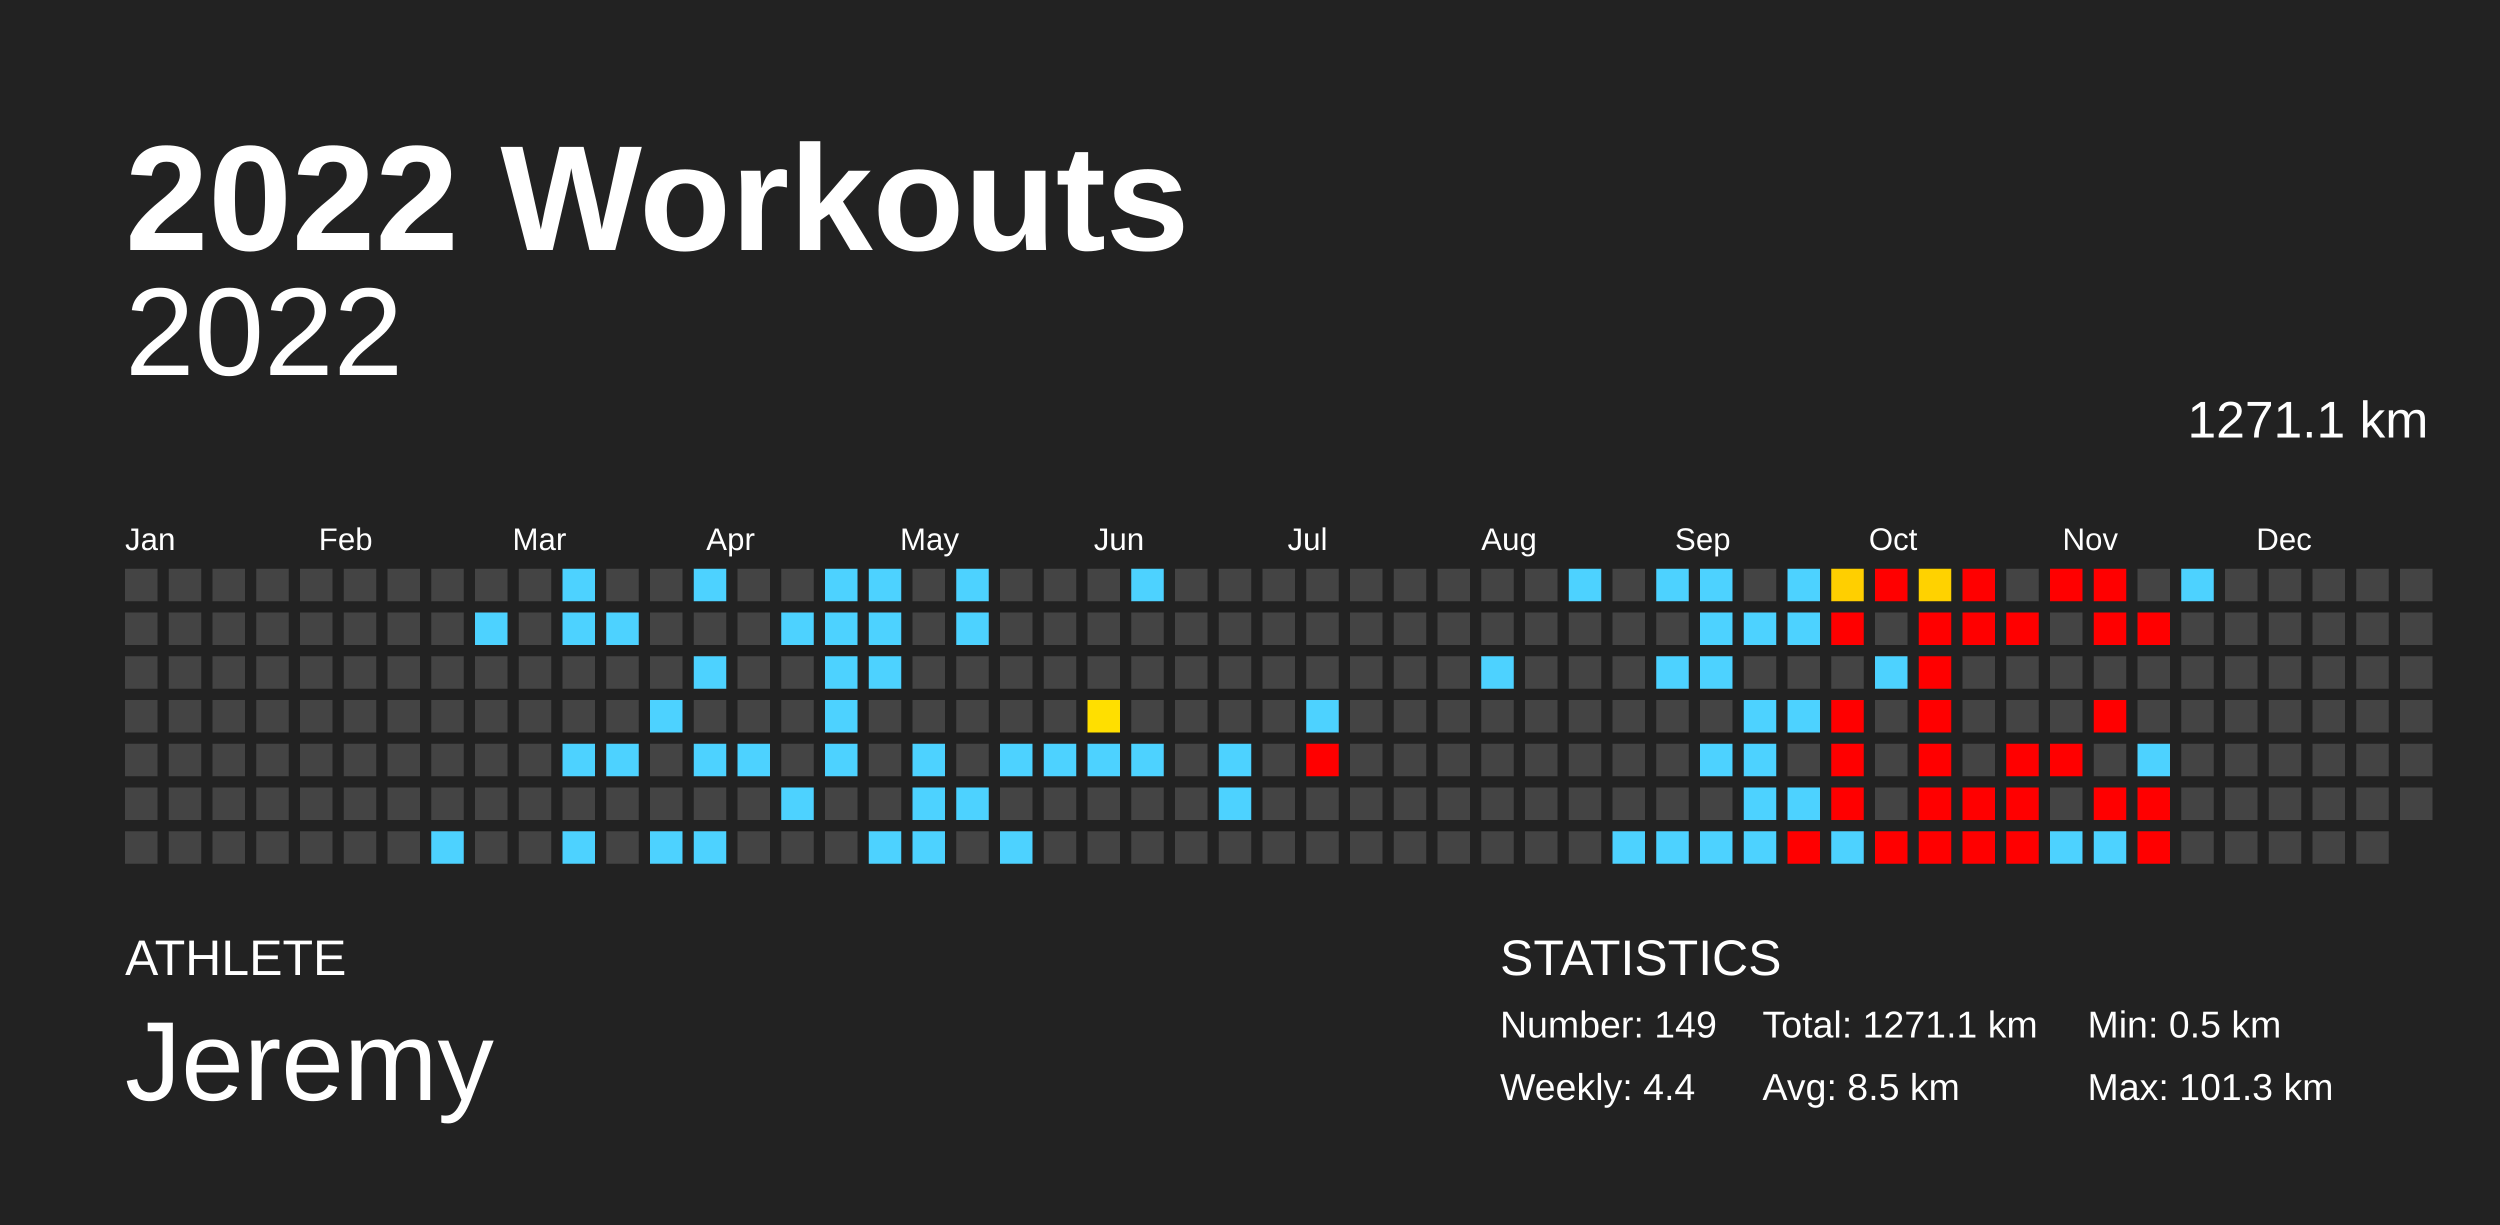
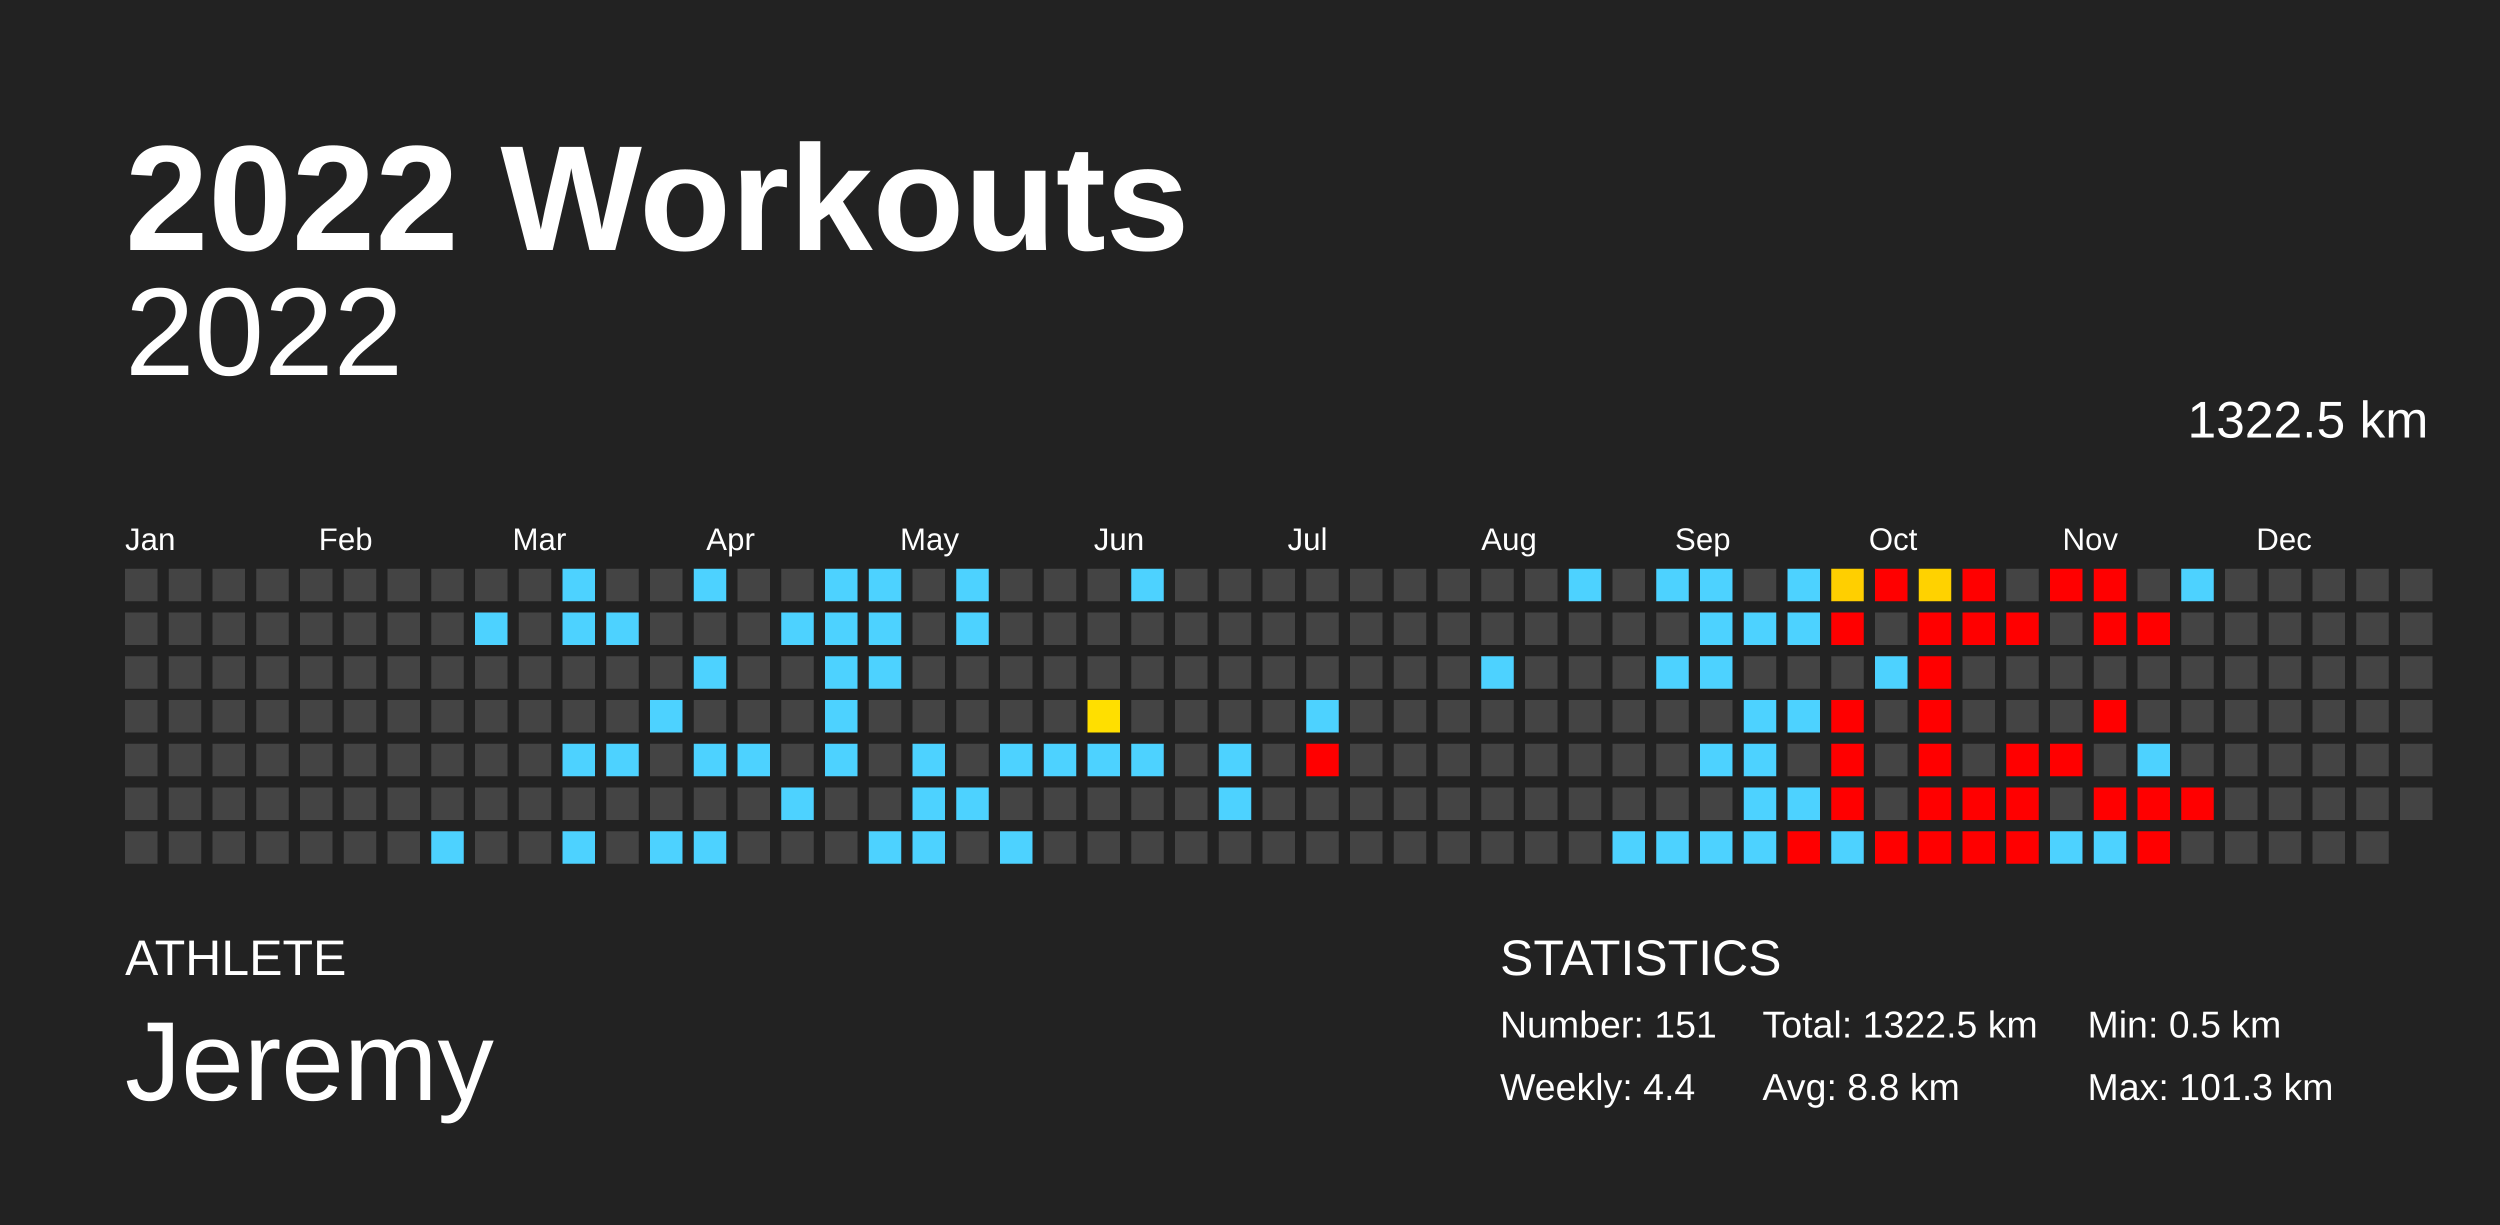
<svg xmlns="http://www.w3.org/2000/svg" baseProfile="full" height="98mm" version="1.1" viewBox="0,0,200,98" width="200mm">
  <defs />
  <rect fill="#222222" height="98" width="200" x="0" y="0" />
  <text fill="#FFFFFF" style="font-size:12px; font-family:Arial; font-weight:bold;" x="10" y="20">2022 Workouts</text>
  <text fill="#FFFFFF" style="font-size:4px; font-family:Arial" x="10" y="78">ATHLETE</text>
  <text fill="#FFFFFF" style="font-size:9px; font-family:Arial" x="10" y="88">Jeremy</text>
  <text fill="#FFFFFF" style="font-size:4px; font-family:Arial" x="120" y="78">STATISTICS</text>
-   <text fill="#FFFFFF" style="font-size:3px; font-family:Arial" x="120" y="83">Number: 149</text>
+   <text fill="#FFFFFF" style="font-size:3px; font-family:Arial" x="120" y="83">Number: 151</text>
  <text fill="#FFFFFF" style="font-size:3px; font-family:Arial" x="120" y="88">Weekly: 4.4</text>
-   <text fill="#FFFFFF" style="font-size:3px; font-family:Arial" x="141" y="83">Total: 1271.1 km</text>
-   <text fill="#FFFFFF" style="font-size:3px; font-family:Arial" x="141" y="88">Avg: 8.5 km</text>
+   <text fill="#FFFFFF" style="font-size:3px; font-family:Arial" x="141" y="83">Total: 1322.5 km</text>
+   <text fill="#FFFFFF" style="font-size:3px; font-family:Arial" x="141" y="88">Avg: 8.8 km</text>
  <text fill="#FFFFFF" style="font-size:3px; font-family:Arial" x="167" y="83">Min: 0.5 km</text>
  <text fill="#FFFFFF" style="font-size:3px; font-family:Arial" x="167" y="88">Max: 101.3 km</text>
  <text alignment-baseline="hanging" fill="#FFFFFF" style="font-size:10.0px; font-family:Arial;" x="10" y="30">2022</text>
-   <text alignment-baseline="hanging" fill="#FFFFFF" style="font-size:4.125px; font-family:Arial;" x="175" y="35">1271.1 km</text>
+   <text alignment-baseline="hanging" fill="#FFFFFF" style="font-size:4.125px; font-family:Arial;" x="175" y="35">1322.5 km</text>
  <text fill="#FFFFFF" style="font-size:2.5px; font-family:Arial" x="10.0" y="44">Jan</text>
  <text fill="#FFFFFF" style="font-size:2.5px; font-family:Arial" x="25.5" y="44">Feb</text>
  <text fill="#FFFFFF" style="font-size:2.5px; font-family:Arial" x="41.0" y="44">Mar</text>
  <text fill="#FFFFFF" style="font-size:2.5px; font-family:Arial" x="56.5" y="44">Apr</text>
  <text fill="#FFFFFF" style="font-size:2.5px; font-family:Arial" x="72.0" y="44">May</text>
  <text fill="#FFFFFF" style="font-size:2.5px; font-family:Arial" x="87.5" y="44">Jun</text>
  <text fill="#FFFFFF" style="font-size:2.5px; font-family:Arial" x="103.0" y="44">Jul</text>
  <text fill="#FFFFFF" style="font-size:2.5px; font-family:Arial" x="118.5" y="44">Aug</text>
  <text fill="#FFFFFF" style="font-size:2.5px; font-family:Arial" x="134.0" y="44">Sep</text>
  <text fill="#FFFFFF" style="font-size:2.5px; font-family:Arial" x="149.5" y="44">Oct</text>
  <text fill="#FFFFFF" style="font-size:2.5px; font-family:Arial" x="165.0" y="44">Nov</text>
  <text fill="#FFFFFF" style="font-size:2.5px; font-family:Arial" x="180.5" y="44">Dec</text>
  <rect fill="#444444" height="2.6" width="2.6" x="10.0" y="45.5" />
  <rect fill="#444444" height="2.6" width="2.6" x="10.0" y="49.0" />
  <rect fill="#444444" height="2.6" width="2.6" x="10.0" y="52.5" />
  <rect fill="#444444" height="2.6" width="2.6" x="10.0" y="56.0" />
  <rect fill="#444444" height="2.6" width="2.6" x="10.0" y="59.5" />
  <rect fill="#444444" height="2.6" width="2.6" x="10.0" y="63.0" />
  <rect fill="#444444" height="2.6" width="2.6" x="10.0" y="66.5" />
  <rect fill="#444444" height="2.6" width="2.6" x="13.5" y="45.5" />
  <rect fill="#444444" height="2.6" width="2.6" x="13.5" y="49.0" />
  <rect fill="#444444" height="2.6" width="2.6" x="13.5" y="52.5" />
  <rect fill="#444444" height="2.6" width="2.6" x="13.5" y="56.0" />
  <rect fill="#444444" height="2.6" width="2.6" x="13.5" y="59.5" />
  <rect fill="#444444" height="2.6" width="2.6" x="13.5" y="63.0" />
  <rect fill="#444444" height="2.6" width="2.6" x="13.5" y="66.5" />
  <rect fill="#444444" height="2.6" width="2.6" x="17.0" y="45.5" />
  <rect fill="#444444" height="2.6" width="2.6" x="17.0" y="49.0" />
  <rect fill="#444444" height="2.6" width="2.6" x="17.0" y="52.5" />
  <rect fill="#444444" height="2.6" width="2.6" x="17.0" y="56.0" />
  <rect fill="#444444" height="2.6" width="2.6" x="17.0" y="59.5" />
  <rect fill="#444444" height="2.6" width="2.6" x="17.0" y="63.0" />
  <rect fill="#444444" height="2.6" width="2.6" x="17.0" y="66.5" />
  <rect fill="#444444" height="2.6" width="2.6" x="20.5" y="45.5" />
  <rect fill="#444444" height="2.6" width="2.6" x="20.5" y="49.0" />
  <rect fill="#444444" height="2.6" width="2.6" x="20.5" y="52.5" />
  <rect fill="#444444" height="2.6" width="2.6" x="20.5" y="56.0" />
  <rect fill="#444444" height="2.6" width="2.6" x="20.5" y="59.5" />
  <rect fill="#444444" height="2.6" width="2.6" x="20.5" y="63.0" />
  <rect fill="#444444" height="2.6" width="2.6" x="20.5" y="66.5" />
  <rect fill="#444444" height="2.6" width="2.6" x="24.0" y="45.5" />
  <rect fill="#444444" height="2.6" width="2.6" x="24.0" y="49.0" />
  <rect fill="#444444" height="2.6" width="2.6" x="24.0" y="52.5" />
  <rect fill="#444444" height="2.6" width="2.6" x="24.0" y="56.0" />
  <rect fill="#444444" height="2.6" width="2.6" x="24.0" y="59.5" />
  <rect fill="#444444" height="2.6" width="2.6" x="24.0" y="63.0" />
  <rect fill="#444444" height="2.6" width="2.6" x="24.0" y="66.5" />
  <rect fill="#444444" height="2.6" width="2.6" x="27.5" y="45.5" />
  <rect fill="#444444" height="2.6" width="2.6" x="27.5" y="49.0" />
  <rect fill="#444444" height="2.6" width="2.6" x="27.5" y="52.5" />
  <rect fill="#444444" height="2.6" width="2.6" x="27.5" y="56.0" />
  <rect fill="#444444" height="2.6" width="2.6" x="27.5" y="59.5" />
  <rect fill="#444444" height="2.6" width="2.6" x="27.5" y="63.0" />
  <rect fill="#444444" height="2.6" width="2.6" x="27.5" y="66.5" />
  <rect fill="#444444" height="2.6" width="2.6" x="31.0" y="45.5" />
  <rect fill="#444444" height="2.6" width="2.6" x="31.0" y="49.0" />
  <rect fill="#444444" height="2.6" width="2.6" x="31.0" y="52.5" />
  <rect fill="#444444" height="2.6" width="2.6" x="31.0" y="56.0" />
  <rect fill="#444444" height="2.6" width="2.6" x="31.0" y="59.5" />
  <rect fill="#444444" height="2.6" width="2.6" x="31.0" y="63.0" />
  <rect fill="#444444" height="2.6" width="2.6" x="31.0" y="66.5" />
  <rect fill="#444444" height="2.6" width="2.6" x="34.5" y="45.5" />
  <rect fill="#444444" height="2.6" width="2.6" x="34.5" y="49.0" />
  <rect fill="#444444" height="2.6" width="2.6" x="34.5" y="52.5" />
  <rect fill="#444444" height="2.6" width="2.6" x="34.5" y="56.0" />
  <rect fill="#444444" height="2.6" width="2.6" x="34.5" y="59.5" />
  <rect fill="#444444" height="2.6" width="2.6" x="34.5" y="63.0" />
  <rect fill="#4dd2ff" height="2.6" width="2.6" x="34.5" y="66.5" />
  <rect fill="#444444" height="2.6" width="2.6" x="38.0" y="45.5" />
  <rect fill="#4dd2ff" height="2.6" width="2.6" x="38.0" y="49.0" />
  <rect fill="#444444" height="2.6" width="2.6" x="38.0" y="52.5" />
  <rect fill="#444444" height="2.6" width="2.6" x="38.0" y="56.0" />
  <rect fill="#444444" height="2.6" width="2.6" x="38.0" y="59.5" />
  <rect fill="#444444" height="2.6" width="2.6" x="38.0" y="63.0" />
  <rect fill="#444444" height="2.6" width="2.6" x="38.0" y="66.5" />
  <rect fill="#444444" height="2.6" width="2.6" x="41.5" y="45.5" />
  <rect fill="#444444" height="2.6" width="2.6" x="41.5" y="49.0" />
  <rect fill="#444444" height="2.6" width="2.6" x="41.5" y="52.5" />
  <rect fill="#444444" height="2.6" width="2.6" x="41.5" y="56.0" />
  <rect fill="#444444" height="2.6" width="2.6" x="41.5" y="59.5" />
  <rect fill="#444444" height="2.6" width="2.6" x="41.5" y="63.0" />
  <rect fill="#444444" height="2.6" width="2.6" x="41.5" y="66.5" />
  <rect fill="#4dd2ff" height="2.6" width="2.6" x="45.0" y="45.5" />
  <rect fill="#4dd2ff" height="2.6" width="2.6" x="45.0" y="49.0" />
  <rect fill="#444444" height="2.6" width="2.6" x="45.0" y="52.5" />
  <rect fill="#444444" height="2.6" width="2.6" x="45.0" y="56.0" />
  <rect fill="#4dd2ff" height="2.6" width="2.6" x="45.0" y="59.5" />
  <rect fill="#444444" height="2.6" width="2.6" x="45.0" y="63.0" />
  <rect fill="#4dd2ff" height="2.6" width="2.6" x="45.0" y="66.5" />
  <rect fill="#444444" height="2.6" width="2.6" x="48.5" y="45.5" />
  <rect fill="#4dd2ff" height="2.6" width="2.6" x="48.5" y="49.0" />
  <rect fill="#444444" height="2.6" width="2.6" x="48.5" y="52.5" />
  <rect fill="#444444" height="2.6" width="2.6" x="48.5" y="56.0" />
  <rect fill="#4dd2ff" height="2.6" width="2.6" x="48.5" y="59.5" />
  <rect fill="#444444" height="2.6" width="2.6" x="48.5" y="63.0" />
  <rect fill="#444444" height="2.6" width="2.6" x="48.5" y="66.5" />
  <rect fill="#444444" height="2.6" width="2.6" x="52.0" y="45.5" />
  <rect fill="#444444" height="2.6" width="2.6" x="52.0" y="49.0" />
  <rect fill="#444444" height="2.6" width="2.6" x="52.0" y="52.5" />
  <rect fill="#4dd2ff" height="2.6" width="2.6" x="52.0" y="56.0" />
  <rect fill="#444444" height="2.6" width="2.6" x="52.0" y="59.5" />
  <rect fill="#444444" height="2.6" width="2.6" x="52.0" y="63.0" />
  <rect fill="#4dd2ff" height="2.6" width="2.6" x="52.0" y="66.5" />
  <rect fill="#4dd2ff" height="2.6" width="2.6" x="55.5" y="45.5" />
  <rect fill="#444444" height="2.6" width="2.6" x="55.5" y="49.0" />
  <rect fill="#4dd2ff" height="2.6" width="2.6" x="55.5" y="52.5" />
  <rect fill="#444444" height="2.6" width="2.6" x="55.5" y="56.0" />
  <rect fill="#4dd2ff" height="2.6" width="2.6" x="55.5" y="59.5" />
  <rect fill="#444444" height="2.6" width="2.6" x="55.5" y="63.0" />
  <rect fill="#4dd2ff" height="2.6" width="2.6" x="55.5" y="66.5" />
  <rect fill="#444444" height="2.6" width="2.6" x="59.0" y="45.5" />
  <rect fill="#444444" height="2.6" width="2.6" x="59.0" y="49.0" />
  <rect fill="#444444" height="2.6" width="2.6" x="59.0" y="52.5" />
  <rect fill="#444444" height="2.6" width="2.6" x="59.0" y="56.0" />
  <rect fill="#4dd2ff" height="2.6" width="2.6" x="59.0" y="59.5" />
  <rect fill="#444444" height="2.6" width="2.6" x="59.0" y="63.0" />
  <rect fill="#444444" height="2.6" width="2.6" x="59.0" y="66.5" />
  <rect fill="#444444" height="2.6" width="2.6" x="62.5" y="45.5" />
  <rect fill="#4dd2ff" height="2.6" width="2.6" x="62.5" y="49.0" />
  <rect fill="#444444" height="2.6" width="2.6" x="62.5" y="52.5" />
  <rect fill="#444444" height="2.6" width="2.6" x="62.5" y="56.0" />
  <rect fill="#444444" height="2.6" width="2.6" x="62.5" y="59.5" />
  <rect fill="#4dd2ff" height="2.6" width="2.6" x="62.5" y="63.0" />
  <rect fill="#444444" height="2.6" width="2.6" x="62.5" y="66.5" />
  <rect fill="#4dd2ff" height="2.6" width="2.6" x="66.0" y="45.5" />
  <rect fill="#4dd2ff" height="2.6" width="2.6" x="66.0" y="49.0" />
  <rect fill="#4dd2ff" height="2.6" width="2.6" x="66.0" y="52.5" />
  <rect fill="#4dd2ff" height="2.6" width="2.6" x="66.0" y="56.0" />
  <rect fill="#4dd2ff" height="2.6" width="2.6" x="66.0" y="59.5" />
  <rect fill="#444444" height="2.6" width="2.6" x="66.0" y="63.0" />
  <rect fill="#444444" height="2.6" width="2.6" x="66.0" y="66.5" />
  <rect fill="#4dd2ff" height="2.6" width="2.6" x="69.5" y="45.5" />
  <rect fill="#4dd2ff" height="2.6" width="2.6" x="69.5" y="49.0" />
  <rect fill="#4dd2ff" height="2.6" width="2.6" x="69.5" y="52.5" />
  <rect fill="#444444" height="2.6" width="2.6" x="69.5" y="56.0" />
  <rect fill="#444444" height="2.6" width="2.6" x="69.5" y="59.5" />
  <rect fill="#444444" height="2.6" width="2.6" x="69.5" y="63.0" />
  <rect fill="#4dd2ff" height="2.6" width="2.6" x="69.5" y="66.5" />
  <rect fill="#444444" height="2.6" width="2.6" x="73.0" y="45.5" />
  <rect fill="#444444" height="2.6" width="2.6" x="73.0" y="49.0" />
  <rect fill="#444444" height="2.6" width="2.6" x="73.0" y="52.5" />
  <rect fill="#444444" height="2.6" width="2.6" x="73.0" y="56.0" />
  <rect fill="#4dd2ff" height="2.6" width="2.6" x="73.0" y="59.5" />
  <rect fill="#4dd2ff" height="2.6" width="2.6" x="73.0" y="63.0" />
  <rect fill="#4dd2ff" height="2.6" width="2.6" x="73.0" y="66.5" />
  <rect fill="#4dd2ff" height="2.6" width="2.6" x="76.5" y="45.5" />
  <rect fill="#4dd2ff" height="2.6" width="2.6" x="76.5" y="49.0" />
  <rect fill="#444444" height="2.6" width="2.6" x="76.5" y="52.5" />
  <rect fill="#444444" height="2.6" width="2.6" x="76.5" y="56.0" />
  <rect fill="#444444" height="2.6" width="2.6" x="76.5" y="59.5" />
  <rect fill="#4dd2ff" height="2.6" width="2.6" x="76.5" y="63.0" />
  <rect fill="#444444" height="2.6" width="2.6" x="76.5" y="66.5" />
  <rect fill="#444444" height="2.6" width="2.6" x="80.0" y="45.5" />
  <rect fill="#444444" height="2.6" width="2.6" x="80.0" y="49.0" />
  <rect fill="#444444" height="2.6" width="2.6" x="80.0" y="52.5" />
  <rect fill="#444444" height="2.6" width="2.6" x="80.0" y="56.0" />
  <rect fill="#4dd2ff" height="2.6" width="2.6" x="80.0" y="59.5" />
  <rect fill="#444444" height="2.6" width="2.6" x="80.0" y="63.0" />
  <rect fill="#4dd2ff" height="2.6" width="2.6" x="80.0" y="66.5" />
  <rect fill="#444444" height="2.6" width="2.6" x="83.5" y="45.5" />
  <rect fill="#444444" height="2.6" width="2.6" x="83.5" y="49.0" />
  <rect fill="#444444" height="2.6" width="2.6" x="83.5" y="52.5" />
  <rect fill="#444444" height="2.6" width="2.6" x="83.5" y="56.0" />
  <rect fill="#4dd2ff" height="2.6" width="2.6" x="83.5" y="59.5" />
  <rect fill="#444444" height="2.6" width="2.6" x="83.5" y="63.0" />
  <rect fill="#444444" height="2.6" width="2.6" x="83.5" y="66.5" />
  <rect fill="#444444" height="2.6" width="2.6" x="87.0" y="45.5" />
  <rect fill="#444444" height="2.6" width="2.6" x="87.0" y="49.0" />
  <rect fill="#444444" height="2.6" width="2.6" x="87.0" y="52.5" />
  <rect fill="#ffdf00" height="2.6" width="2.6" x="87.0" y="56.0" />
  <rect fill="#4dd2ff" height="2.6" width="2.6" x="87.0" y="59.5" />
  <rect fill="#444444" height="2.6" width="2.6" x="87.0" y="63.0" />
  <rect fill="#444444" height="2.6" width="2.6" x="87.0" y="66.5" />
  <rect fill="#4dd2ff" height="2.6" width="2.6" x="90.5" y="45.5" />
  <rect fill="#444444" height="2.6" width="2.6" x="90.5" y="49.0" />
  <rect fill="#444444" height="2.6" width="2.6" x="90.5" y="52.5" />
  <rect fill="#444444" height="2.6" width="2.6" x="90.5" y="56.0" />
  <rect fill="#4dd2ff" height="2.6" width="2.6" x="90.5" y="59.5" />
  <rect fill="#444444" height="2.6" width="2.6" x="90.5" y="63.0" />
  <rect fill="#444444" height="2.6" width="2.6" x="90.5" y="66.5" />
  <rect fill="#444444" height="2.6" width="2.6" x="94.0" y="45.5" />
  <rect fill="#444444" height="2.6" width="2.6" x="94.0" y="49.0" />
  <rect fill="#444444" height="2.6" width="2.6" x="94.0" y="52.5" />
  <rect fill="#444444" height="2.6" width="2.6" x="94.0" y="56.0" />
  <rect fill="#444444" height="2.6" width="2.6" x="94.0" y="59.5" />
  <rect fill="#444444" height="2.6" width="2.6" x="94.0" y="63.0" />
  <rect fill="#444444" height="2.6" width="2.6" x="94.0" y="66.5" />
  <rect fill="#444444" height="2.6" width="2.6" x="97.5" y="45.5" />
  <rect fill="#444444" height="2.6" width="2.6" x="97.5" y="49.0" />
  <rect fill="#444444" height="2.6" width="2.6" x="97.5" y="52.5" />
  <rect fill="#444444" height="2.6" width="2.6" x="97.5" y="56.0" />
  <rect fill="#4dd2ff" height="2.6" width="2.6" x="97.5" y="59.5" />
  <rect fill="#4dd2ff" height="2.6" width="2.6" x="97.5" y="63.0" />
  <rect fill="#444444" height="2.6" width="2.6" x="97.5" y="66.5" />
  <rect fill="#444444" height="2.6" width="2.6" x="101.0" y="45.5" />
  <rect fill="#444444" height="2.6" width="2.6" x="101.0" y="49.0" />
  <rect fill="#444444" height="2.6" width="2.6" x="101.0" y="52.5" />
  <rect fill="#444444" height="2.6" width="2.6" x="101.0" y="56.0" />
  <rect fill="#444444" height="2.6" width="2.6" x="101.0" y="59.5" />
  <rect fill="#444444" height="2.6" width="2.6" x="101.0" y="63.0" />
  <rect fill="#444444" height="2.6" width="2.6" x="101.0" y="66.5" />
  <rect fill="#444444" height="2.6" width="2.6" x="104.5" y="45.5" />
  <rect fill="#444444" height="2.6" width="2.6" x="104.5" y="49.0" />
  <rect fill="#444444" height="2.6" width="2.6" x="104.5" y="52.5" />
  <rect fill="#4dd2ff" height="2.6" width="2.6" x="104.5" y="56.0" />
  <rect fill="red" height="2.6" width="2.6" x="104.5" y="59.5" />
  <rect fill="#444444" height="2.6" width="2.6" x="104.5" y="63.0" />
  <rect fill="#444444" height="2.6" width="2.6" x="104.5" y="66.5" />
  <rect fill="#444444" height="2.6" width="2.6" x="108.0" y="45.5" />
  <rect fill="#444444" height="2.6" width="2.6" x="108.0" y="49.0" />
  <rect fill="#444444" height="2.6" width="2.6" x="108.0" y="52.5" />
  <rect fill="#444444" height="2.6" width="2.6" x="108.0" y="56.0" />
  <rect fill="#444444" height="2.6" width="2.6" x="108.0" y="59.5" />
  <rect fill="#444444" height="2.6" width="2.6" x="108.0" y="63.0" />
  <rect fill="#444444" height="2.6" width="2.6" x="108.0" y="66.5" />
  <rect fill="#444444" height="2.6" width="2.6" x="111.5" y="45.5" />
  <rect fill="#444444" height="2.6" width="2.6" x="111.5" y="49.0" />
  <rect fill="#444444" height="2.6" width="2.6" x="111.5" y="52.5" />
  <rect fill="#444444" height="2.6" width="2.6" x="111.5" y="56.0" />
  <rect fill="#444444" height="2.6" width="2.6" x="111.5" y="59.5" />
  <rect fill="#444444" height="2.6" width="2.6" x="111.5" y="63.0" />
  <rect fill="#444444" height="2.6" width="2.6" x="111.5" y="66.5" />
  <rect fill="#444444" height="2.6" width="2.6" x="115.0" y="45.5" />
  <rect fill="#444444" height="2.6" width="2.6" x="115.0" y="49.0" />
  <rect fill="#444444" height="2.6" width="2.6" x="115.0" y="52.5" />
  <rect fill="#444444" height="2.6" width="2.6" x="115.0" y="56.0" />
  <rect fill="#444444" height="2.6" width="2.6" x="115.0" y="59.5" />
  <rect fill="#444444" height="2.6" width="2.6" x="115.0" y="63.0" />
  <rect fill="#444444" height="2.6" width="2.6" x="115.0" y="66.5" />
  <rect fill="#444444" height="2.6" width="2.6" x="118.5" y="45.5" />
  <rect fill="#444444" height="2.6" width="2.6" x="118.5" y="49.0" />
  <rect fill="#4dd2ff" height="2.6" width="2.6" x="118.5" y="52.5" />
  <rect fill="#444444" height="2.6" width="2.6" x="118.5" y="56.0" />
  <rect fill="#444444" height="2.6" width="2.6" x="118.5" y="59.5" />
  <rect fill="#444444" height="2.6" width="2.6" x="118.5" y="63.0" />
  <rect fill="#444444" height="2.6" width="2.6" x="118.5" y="66.5" />
  <rect fill="#444444" height="2.6" width="2.6" x="122.0" y="45.5" />
  <rect fill="#444444" height="2.6" width="2.6" x="122.0" y="49.0" />
  <rect fill="#444444" height="2.6" width="2.6" x="122.0" y="52.5" />
  <rect fill="#444444" height="2.6" width="2.6" x="122.0" y="56.0" />
  <rect fill="#444444" height="2.6" width="2.6" x="122.0" y="59.5" />
  <rect fill="#444444" height="2.6" width="2.6" x="122.0" y="63.0" />
  <rect fill="#444444" height="2.6" width="2.6" x="122.0" y="66.5" />
  <rect fill="#4dd2ff" height="2.6" width="2.6" x="125.5" y="45.5" />
  <rect fill="#444444" height="2.6" width="2.6" x="125.5" y="49.0" />
  <rect fill="#444444" height="2.6" width="2.6" x="125.5" y="52.5" />
  <rect fill="#444444" height="2.6" width="2.6" x="125.5" y="56.0" />
  <rect fill="#444444" height="2.6" width="2.6" x="125.5" y="59.5" />
  <rect fill="#444444" height="2.6" width="2.6" x="125.5" y="63.0" />
  <rect fill="#444444" height="2.6" width="2.6" x="125.5" y="66.5" />
  <rect fill="#444444" height="2.6" width="2.6" x="129.0" y="45.5" />
  <rect fill="#444444" height="2.6" width="2.6" x="129.0" y="49.0" />
  <rect fill="#444444" height="2.6" width="2.6" x="129.0" y="52.5" />
  <rect fill="#444444" height="2.6" width="2.6" x="129.0" y="56.0" />
  <rect fill="#444444" height="2.6" width="2.6" x="129.0" y="59.5" />
  <rect fill="#444444" height="2.6" width="2.6" x="129.0" y="63.0" />
  <rect fill="#4dd2ff" height="2.6" width="2.6" x="129.0" y="66.5" />
  <rect fill="#4dd2ff" height="2.6" width="2.6" x="132.5" y="45.5" />
  <rect fill="#444444" height="2.6" width="2.6" x="132.5" y="49.0" />
  <rect fill="#4dd2ff" height="2.6" width="2.6" x="132.5" y="52.5" />
  <rect fill="#444444" height="2.6" width="2.6" x="132.5" y="56.0" />
  <rect fill="#444444" height="2.6" width="2.6" x="132.5" y="59.5" />
  <rect fill="#444444" height="2.6" width="2.6" x="132.5" y="63.0" />
  <rect fill="#4dd2ff" height="2.6" width="2.6" x="132.5" y="66.5" />
  <rect fill="#4dd2ff" height="2.6" width="2.6" x="136.0" y="45.5" />
  <rect fill="#4dd2ff" height="2.6" width="2.6" x="136.0" y="49.0" />
  <rect fill="#4dd2ff" height="2.6" width="2.6" x="136.0" y="52.5" />
  <rect fill="#444444" height="2.6" width="2.6" x="136.0" y="56.0" />
  <rect fill="#4dd2ff" height="2.6" width="2.6" x="136.0" y="59.5" />
  <rect fill="#444444" height="2.6" width="2.6" x="136.0" y="63.0" />
  <rect fill="#4dd2ff" height="2.6" width="2.6" x="136.0" y="66.5" />
  <rect fill="#444444" height="2.6" width="2.6" x="139.5" y="45.5" />
  <rect fill="#4dd2ff" height="2.6" width="2.6" x="139.5" y="49.0" />
  <rect fill="#444444" height="2.6" width="2.6" x="139.5" y="52.5" />
  <rect fill="#4dd2ff" height="2.6" width="2.6" x="139.5" y="56.0" />
  <rect fill="#4dd2ff" height="2.6" width="2.6" x="139.5" y="59.5" />
  <rect fill="#4dd2ff" height="2.6" width="2.6" x="139.5" y="63.0" />
  <rect fill="#4dd2ff" height="2.6" width="2.6" x="139.5" y="66.5" />
  <rect fill="#4dd2ff" height="2.6" width="2.6" x="143.0" y="45.5" />
  <rect fill="#4dd2ff" height="2.6" width="2.6" x="143.0" y="49.0" />
  <rect fill="#444444" height="2.6" width="2.6" x="143.0" y="52.5" />
  <rect fill="#4dd2ff" height="2.6" width="2.6" x="143.0" y="56.0" />
  <rect fill="#444444" height="2.6" width="2.6" x="143.0" y="59.5" />
  <rect fill="#4dd2ff" height="2.6" width="2.6" x="143.0" y="63.0" />
  <rect fill="red" height="2.6" width="2.6" x="143.0" y="66.5" />
  <rect fill="#ffcf00" height="2.6" width="2.6" x="146.5" y="45.5" />
  <rect fill="red" height="2.6" width="2.6" x="146.5" y="49.0" />
  <rect fill="#444444" height="2.6" width="2.6" x="146.5" y="52.5" />
  <rect fill="red" height="2.6" width="2.6" x="146.5" y="56.0" />
  <rect fill="red" height="2.6" width="2.6" x="146.5" y="59.5" />
  <rect fill="red" height="2.6" width="2.6" x="146.5" y="63.0" />
  <rect fill="#4dd2ff" height="2.6" width="2.6" x="146.5" y="66.5" />
  <rect fill="red" height="2.6" width="2.6" x="150.0" y="45.5" />
  <rect fill="#444444" height="2.6" width="2.6" x="150.0" y="49.0" />
  <rect fill="#4dd2ff" height="2.6" width="2.6" x="150.0" y="52.5" />
  <rect fill="#444444" height="2.6" width="2.6" x="150.0" y="56.0" />
  <rect fill="#444444" height="2.6" width="2.6" x="150.0" y="59.5" />
  <rect fill="#444444" height="2.6" width="2.6" x="150.0" y="63.0" />
  <rect fill="red" height="2.6" width="2.6" x="150.0" y="66.5" />
  <rect fill="#ffd200" height="2.6" width="2.6" x="153.5" y="45.5" />
  <rect fill="red" height="2.6" width="2.6" x="153.5" y="49.0" />
  <rect fill="red" height="2.6" width="2.6" x="153.5" y="52.5" />
  <rect fill="red" height="2.6" width="2.6" x="153.5" y="56.0" />
  <rect fill="red" height="2.6" width="2.6" x="153.5" y="59.5" />
  <rect fill="red" height="2.6" width="2.6" x="153.5" y="63.0" />
  <rect fill="red" height="2.6" width="2.6" x="153.5" y="66.5" />
  <rect fill="red" height="2.6" width="2.6" x="157.0" y="45.5" />
  <rect fill="red" height="2.6" width="2.6" x="157.0" y="49.0" />
  <rect fill="#444444" height="2.6" width="2.6" x="157.0" y="52.5" />
  <rect fill="#444444" height="2.6" width="2.6" x="157.0" y="56.0" />
  <rect fill="#444444" height="2.6" width="2.6" x="157.0" y="59.5" />
  <rect fill="red" height="2.6" width="2.6" x="157.0" y="63.0" />
  <rect fill="red" height="2.6" width="2.6" x="157.0" y="66.5" />
  <rect fill="#444444" height="2.6" width="2.6" x="160.5" y="45.5" />
  <rect fill="red" height="2.6" width="2.6" x="160.5" y="49.0" />
  <rect fill="#444444" height="2.6" width="2.6" x="160.5" y="52.5" />
  <rect fill="#444444" height="2.6" width="2.6" x="160.5" y="56.0" />
  <rect fill="red" height="2.6" width="2.6" x="160.5" y="59.5" />
  <rect fill="red" height="2.6" width="2.6" x="160.5" y="63.0" />
  <rect fill="red" height="2.6" width="2.6" x="160.5" y="66.5" />
  <rect fill="red" height="2.6" width="2.6" x="164.0" y="45.5" />
  <rect fill="#444444" height="2.6" width="2.6" x="164.0" y="49.0" />
  <rect fill="#444444" height="2.6" width="2.6" x="164.0" y="52.5" />
  <rect fill="#444444" height="2.6" width="2.6" x="164.0" y="56.0" />
  <rect fill="red" height="2.6" width="2.6" x="164.0" y="59.5" />
  <rect fill="#444444" height="2.6" width="2.6" x="164.0" y="63.0" />
  <rect fill="#4dd2ff" height="2.6" width="2.6" x="164.0" y="66.5" />
  <rect fill="red" height="2.6" width="2.6" x="167.5" y="45.5" />
  <rect fill="red" height="2.6" width="2.6" x="167.5" y="49.0" />
  <rect fill="#444444" height="2.6" width="2.6" x="167.5" y="52.5" />
  <rect fill="red" height="2.6" width="2.6" x="167.5" y="56.0" />
  <rect fill="#444444" height="2.6" width="2.6" x="167.5" y="59.5" />
  <rect fill="red" height="2.6" width="2.6" x="167.5" y="63.0" />
  <rect fill="#4dd2ff" height="2.6" width="2.6" x="167.5" y="66.5" />
  <rect fill="#444444" height="2.6" width="2.6" x="171.0" y="45.5" />
  <rect fill="red" height="2.6" width="2.6" x="171.0" y="49.0" />
  <rect fill="#444444" height="2.6" width="2.6" x="171.0" y="52.5" />
  <rect fill="#444444" height="2.6" width="2.6" x="171.0" y="56.0" />
  <rect fill="#4dd2ff" height="2.6" width="2.6" x="171.0" y="59.5" />
  <rect fill="red" height="2.6" width="2.6" x="171.0" y="63.0" />
  <rect fill="red" height="2.6" width="2.6" x="171.0" y="66.5" />
  <rect fill="#4dd2ff" height="2.6" width="2.6" x="174.5" y="45.5" />
  <rect fill="#444444" height="2.6" width="2.6" x="174.5" y="49.0" />
  <rect fill="#444444" height="2.6" width="2.6" x="174.5" y="52.5" />
  <rect fill="#444444" height="2.6" width="2.6" x="174.5" y="56.0" />
  <rect fill="#444444" height="2.6" width="2.6" x="174.5" y="59.5" />
-   <rect fill="#444444" height="2.6" width="2.6" x="174.5" y="63.0" />
+   <rect fill="red" height="2.6" width="2.6" x="174.5" y="63.0" />
  <rect fill="#444444" height="2.6" width="2.6" x="174.5" y="66.5" />
  <rect fill="#444444" height="2.6" width="2.6" x="178.0" y="45.5" />
  <rect fill="#444444" height="2.6" width="2.6" x="178.0" y="49.0" />
  <rect fill="#444444" height="2.6" width="2.6" x="178.0" y="52.5" />
  <rect fill="#444444" height="2.6" width="2.6" x="178.0" y="56.0" />
  <rect fill="#444444" height="2.6" width="2.6" x="178.0" y="59.5" />
  <rect fill="#444444" height="2.6" width="2.6" x="178.0" y="63.0" />
  <rect fill="#444444" height="2.6" width="2.6" x="178.0" y="66.5" />
  <rect fill="#444444" height="2.6" width="2.6" x="181.5" y="45.5" />
  <rect fill="#444444" height="2.6" width="2.6" x="181.5" y="49.0" />
  <rect fill="#444444" height="2.6" width="2.6" x="181.5" y="52.5" />
  <rect fill="#444444" height="2.6" width="2.6" x="181.5" y="56.0" />
  <rect fill="#444444" height="2.6" width="2.6" x="181.5" y="59.5" />
  <rect fill="#444444" height="2.6" width="2.6" x="181.5" y="63.0" />
  <rect fill="#444444" height="2.6" width="2.6" x="181.5" y="66.5" />
  <rect fill="#444444" height="2.6" width="2.6" x="185.0" y="45.5" />
  <rect fill="#444444" height="2.6" width="2.6" x="185.0" y="49.0" />
  <rect fill="#444444" height="2.6" width="2.6" x="185.0" y="52.5" />
  <rect fill="#444444" height="2.6" width="2.6" x="185.0" y="56.0" />
  <rect fill="#444444" height="2.6" width="2.6" x="185.0" y="59.5" />
  <rect fill="#444444" height="2.6" width="2.6" x="185.0" y="63.0" />
  <rect fill="#444444" height="2.6" width="2.6" x="185.0" y="66.5" />
  <rect fill="#444444" height="2.6" width="2.6" x="188.5" y="45.5" />
  <rect fill="#444444" height="2.6" width="2.6" x="188.5" y="49.0" />
  <rect fill="#444444" height="2.6" width="2.6" x="188.5" y="52.5" />
  <rect fill="#444444" height="2.6" width="2.6" x="188.5" y="56.0" />
  <rect fill="#444444" height="2.6" width="2.6" x="188.5" y="59.5" />
  <rect fill="#444444" height="2.6" width="2.6" x="188.5" y="63.0" />
  <rect fill="#444444" height="2.6" width="2.6" x="188.5" y="66.5" />
  <rect fill="#444444" height="2.6" width="2.6" x="192.0" y="45.5" />
  <rect fill="#444444" height="2.6" width="2.6" x="192.0" y="49.0" />
  <rect fill="#444444" height="2.6" width="2.6" x="192.0" y="52.5" />
  <rect fill="#444444" height="2.6" width="2.6" x="192.0" y="56.0" />
  <rect fill="#444444" height="2.6" width="2.6" x="192.0" y="59.5" />
  <rect fill="#444444" height="2.6" width="2.6" x="192.0" y="63.0" />
</svg>
